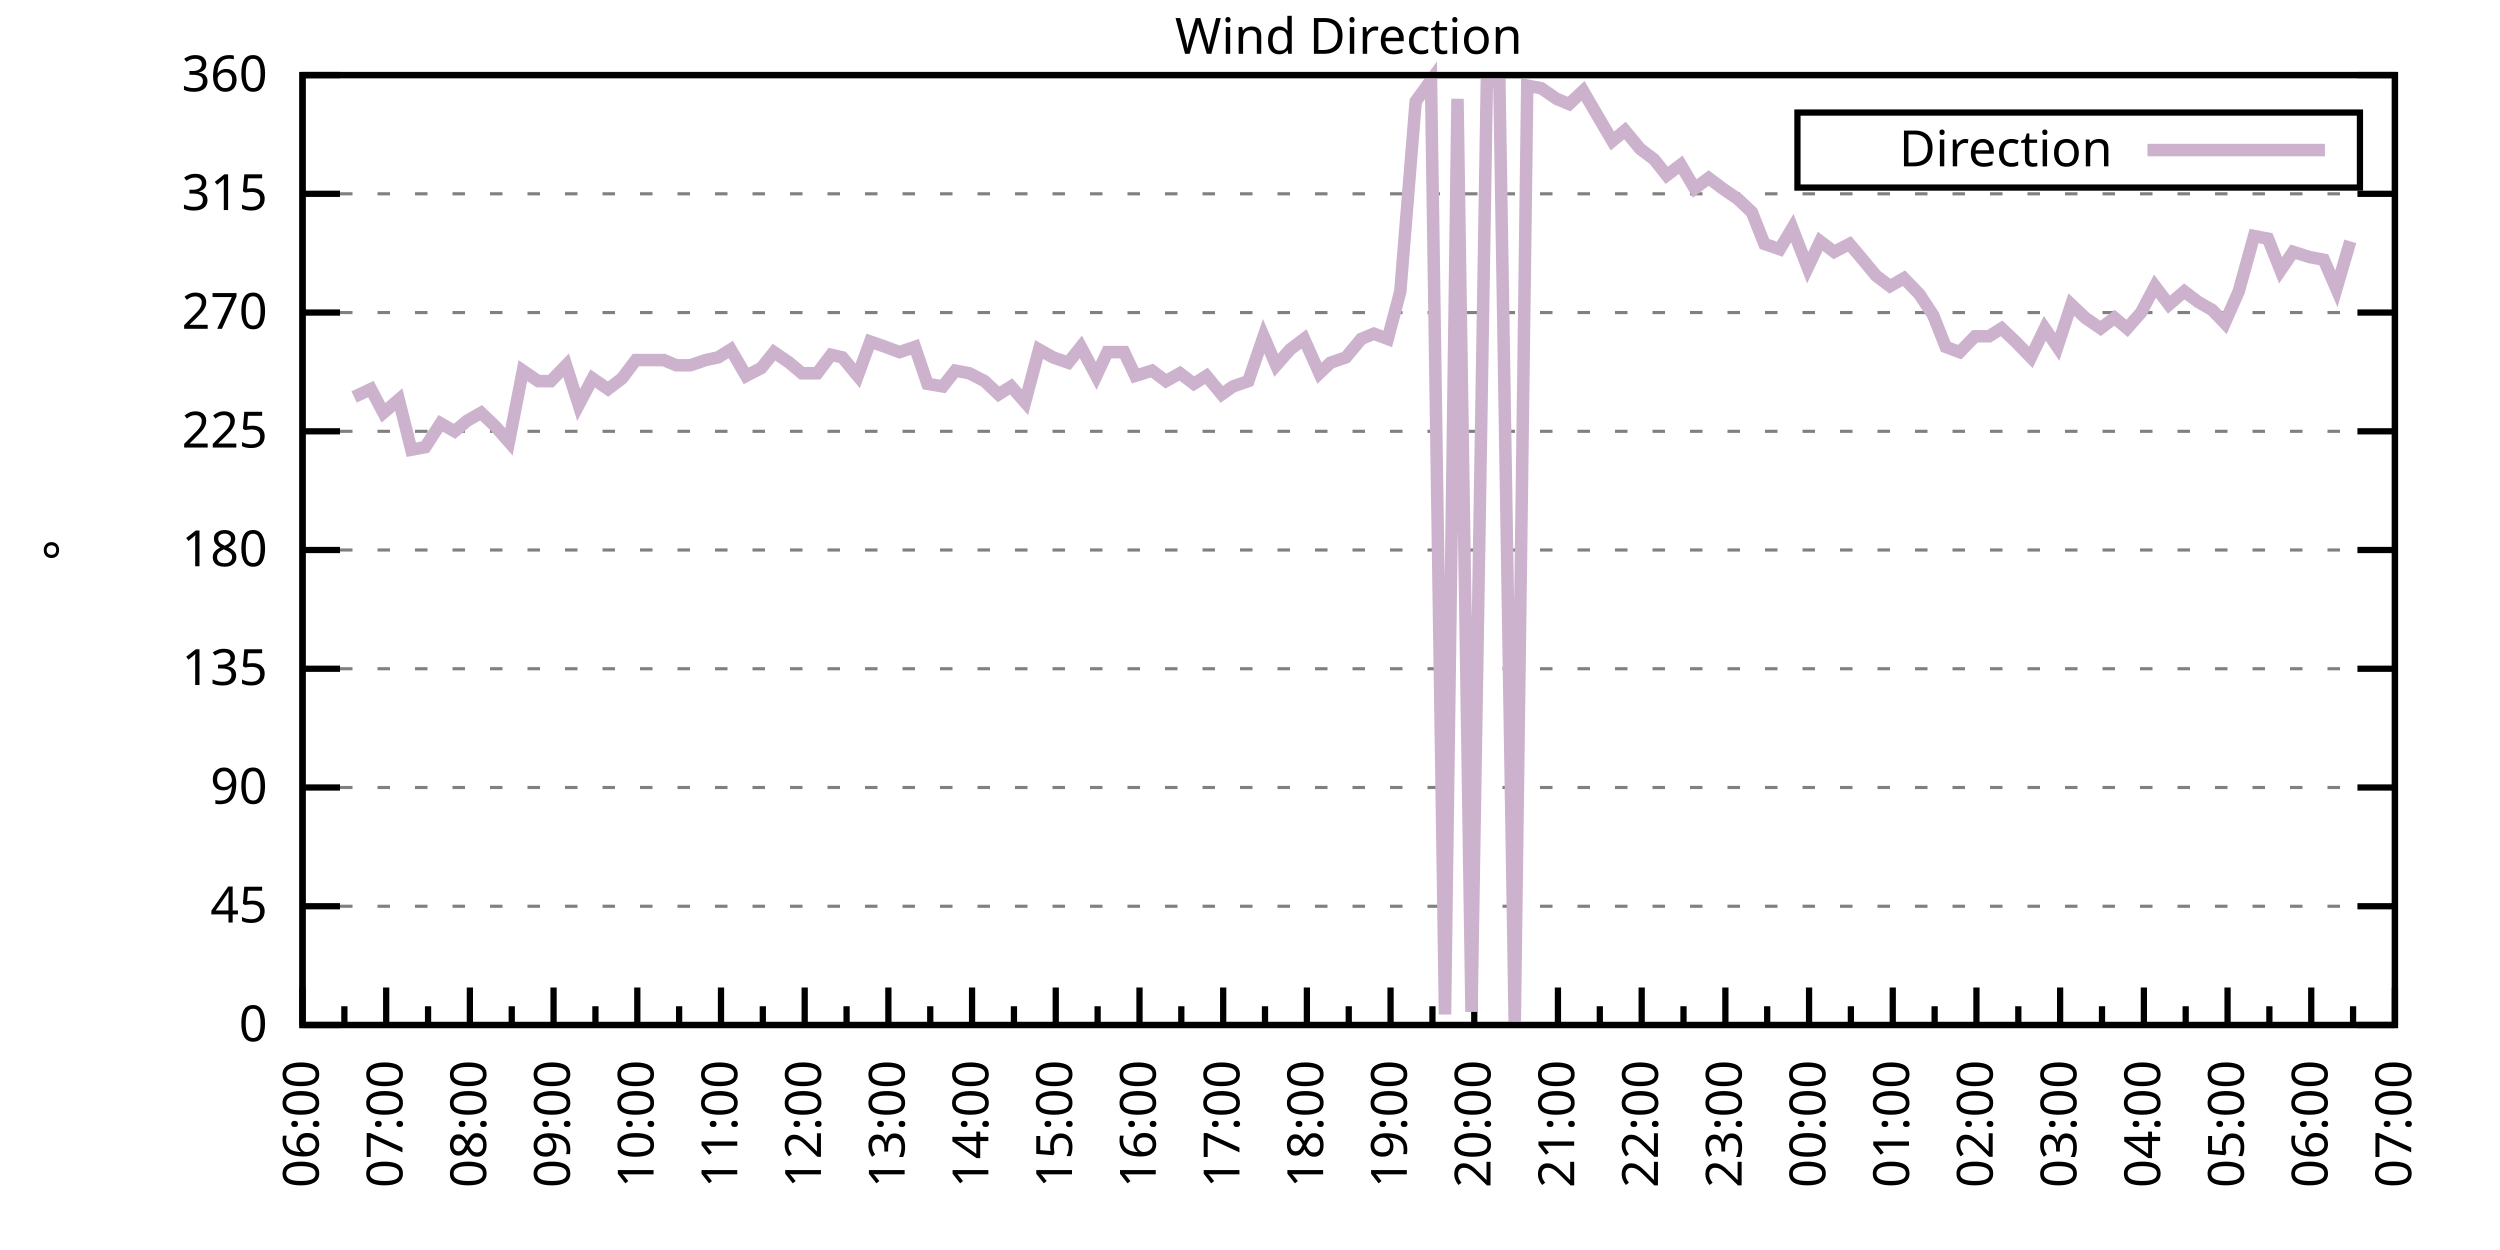
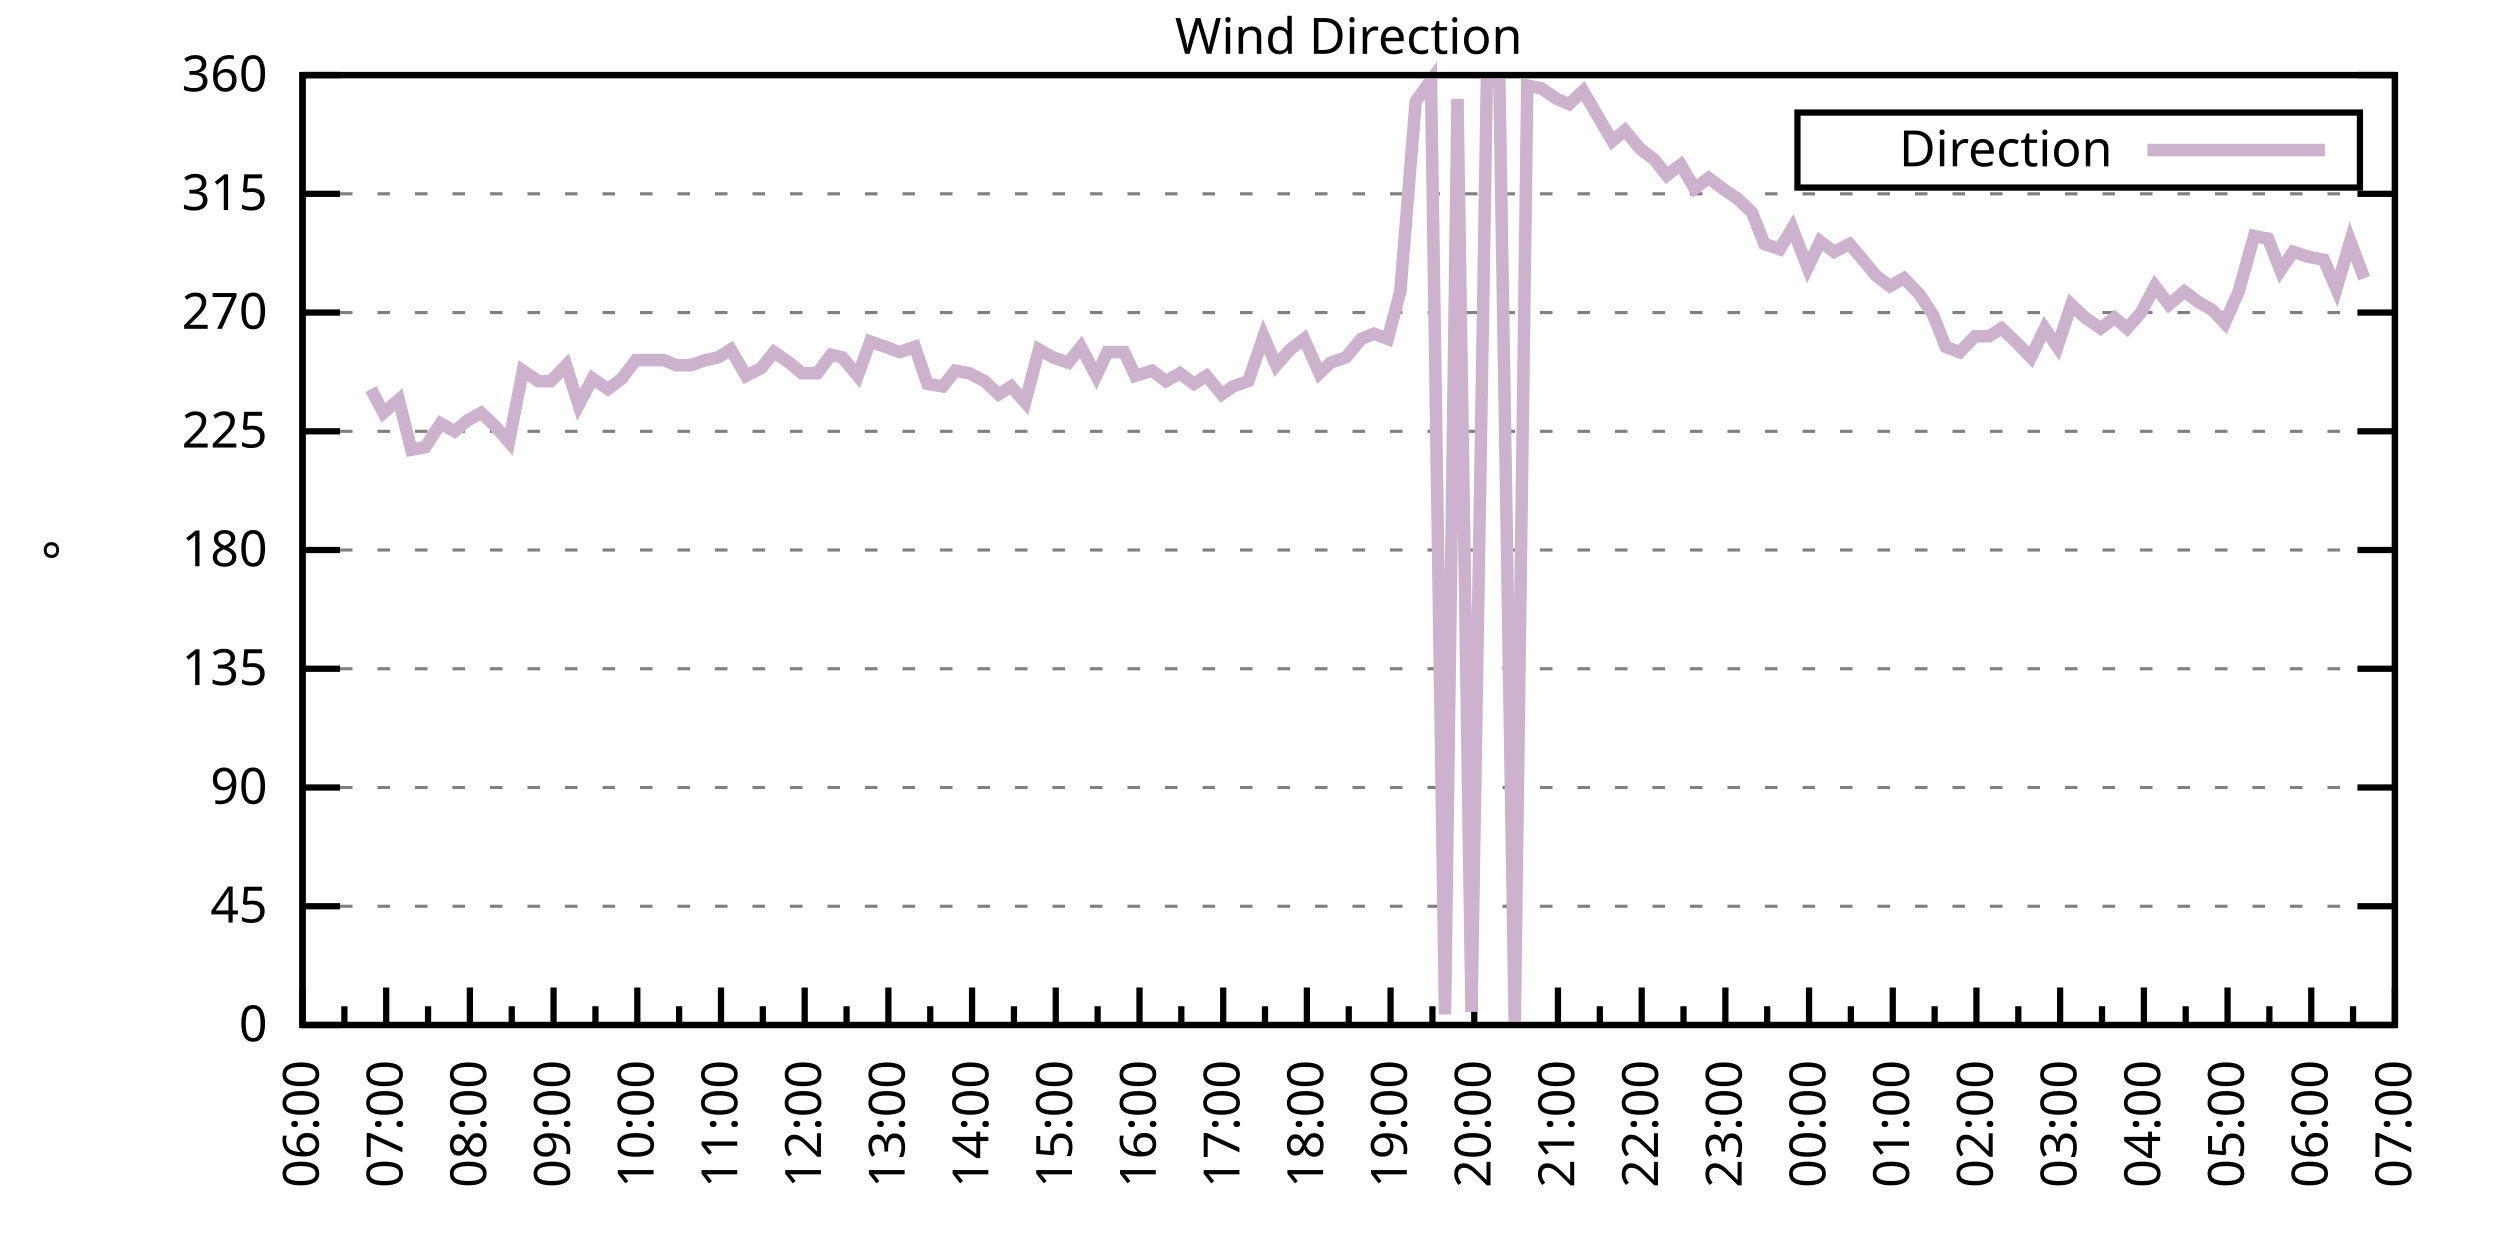
<svg xmlns="http://www.w3.org/2000/svg" xmlns:xlink="http://www.w3.org/1999/xlink" width="400" height="200" viewBox="0 0 400 200">
  <g id="gnuplot_canvas">
    <rect x="0" y="0" width="400" height="200" fill="none" />
    <defs>
      <circle id="gpDot" r="0.5" stroke-width="0.5" stroke="currentColor" />
      <path id="gpPt0" stroke-width="0.333" stroke="currentColor" d="M-1,0 h2 M0,-1 v2" />
      <path id="gpPt1" stroke-width="0.333" stroke="currentColor" d="M-1,-1 L1,1 M1,-1 L-1,1" />
      <path id="gpPt2" stroke-width="0.333" stroke="currentColor" d="M-1,0 L1,0 M0,-1 L0,1 M-1,-1 L1,1 M-1,1 L1,-1" />
      <rect id="gpPt3" stroke-width="0.333" stroke="currentColor" x="-1" y="-1" width="2" height="2" />
      <rect id="gpPt4" stroke-width="0.333" stroke="currentColor" fill="currentColor" x="-1" y="-1" width="2" height="2" />
      <circle id="gpPt5" stroke-width="0.333" stroke="currentColor" cx="0" cy="0" r="1" />
      <use xlink:href="#gpPt5" id="gpPt6" fill="currentColor" stroke="none" />
      <path id="gpPt7" stroke-width="0.333" stroke="currentColor" d="M0,-1.33 L-1.33,0.67 L1.33,0.67 z" />
      <use xlink:href="#gpPt7" id="gpPt8" fill="currentColor" stroke="none" />
      <use xlink:href="#gpPt7" id="gpPt9" stroke="currentColor" transform="rotate(180)" />
      <use xlink:href="#gpPt9" id="gpPt10" fill="currentColor" stroke="none" />
      <use xlink:href="#gpPt3" id="gpPt11" stroke="currentColor" transform="rotate(45)" />
      <use xlink:href="#gpPt11" id="gpPt12" fill="currentColor" stroke="none" />
      <path id="gpPt13" stroke-width="0.333" stroke="currentColor" d="M0,1.330 L1.265,0.411 L0.782,-1.067 L-0.782,-1.076 L-1.265,0.411 z" />
      <use xlink:href="#gpPt13" id="gpPt14" fill="currentColor" stroke="none" />
      <filter id="textbox" filterUnits="objectBoundingBox" x="0" y="0" height="1" width="1">
        <feFlood flood-color="white" flood-opacity="1" result="bgnd" />
        <feComposite in="SourceGraphic" in2="bgnd" operator="atop" />
      </filter>
      <filter id="greybox" filterUnits="objectBoundingBox" x="0" y="0" height="1" width="1">
        <feFlood flood-color="lightgrey" flood-opacity="1" result="grey" />
        <feComposite in="SourceGraphic" in2="grey" operator="atop" />
      </filter>
    </defs>
    <g fill="none" color="white" stroke="currentColor" stroke-width="1.00" stroke-linecap="butt" stroke-linejoin="miter">
</g>
    <g fill="none" color="black" stroke="currentColor" stroke-width="1.00" stroke-linecap="butt" stroke-linejoin="miter">
      <g stroke="none" shape-rendering="crispEdges">
        <polygon fill="rgb(255, 255, 255)" points="48.40,164.00 383.18,164.00 383.18,12.02 48.40,12.02 " />
      </g>
    </g>
    <g fill="none" color="black" stroke="currentColor" stroke-width="1.00" stroke-linecap="butt" stroke-linejoin="miter">
</g>
    <g fill="none" color="black" stroke="black" stroke-width="0.50" stroke-linecap="butt" stroke-linejoin="miter">
</g>
    <g fill="none" color="gray" stroke="currentColor" stroke-width="0.50" stroke-linecap="butt" stroke-linejoin="miter">
      <path stroke="gray" stroke-dasharray="2,4" class="gridline" d="M48.40,164.00 L383.19,164.00  " />
    </g>
    <g fill="none" color="gray" stroke="gray" stroke-width="1.00" stroke-linecap="butt" stroke-linejoin="miter">
</g>
    <g fill="none" color="black" stroke="currentColor" stroke-width="1.00" stroke-linecap="butt" stroke-linejoin="miter">
      <path stroke="black" d="M48.40,164.00 L54.40,164.00 M383.19,164.00 L377.19,164.00  " />
      <g transform="translate(42.80,166.60)" stroke="none" fill="black" font-family="Sans" font-size="8.00" text-anchor="end">
        <text>
          <tspan font-family="Sans"> 0</tspan>
        </text>
      </g>
    </g>
    <g fill="none" color="black" stroke="currentColor" stroke-width="1.00" stroke-linecap="butt" stroke-linejoin="miter">
</g>
    <g fill="none" color="black" stroke="black" stroke-width="0.50" stroke-linecap="butt" stroke-linejoin="miter">
</g>
    <g fill="none" color="gray" stroke="currentColor" stroke-width="0.50" stroke-linecap="butt" stroke-linejoin="miter">
      <path stroke="gray" stroke-dasharray="2,4" class="gridline" d="M48.40,145.00 L383.19,145.00  " />
    </g>
    <g fill="none" color="gray" stroke="gray" stroke-width="1.00" stroke-linecap="butt" stroke-linejoin="miter">
</g>
    <g fill="none" color="black" stroke="currentColor" stroke-width="1.00" stroke-linecap="butt" stroke-linejoin="miter">
      <path stroke="black" d="M48.40,145.00 L54.40,145.00 M383.19,145.00 L377.19,145.00  " />
      <g transform="translate(42.80,147.60)" stroke="none" fill="black" font-family="Sans" font-size="8.00" text-anchor="end">
        <text>
          <tspan font-family="Sans"> 45</tspan>
        </text>
      </g>
    </g>
    <g fill="none" color="black" stroke="currentColor" stroke-width="1.00" stroke-linecap="butt" stroke-linejoin="miter">
</g>
    <g fill="none" color="black" stroke="black" stroke-width="0.50" stroke-linecap="butt" stroke-linejoin="miter">
</g>
    <g fill="none" color="gray" stroke="currentColor" stroke-width="0.50" stroke-linecap="butt" stroke-linejoin="miter">
      <path stroke="gray" stroke-dasharray="2,4" class="gridline" d="M48.40,126.00 L383.19,126.00  " />
    </g>
    <g fill="none" color="gray" stroke="gray" stroke-width="1.00" stroke-linecap="butt" stroke-linejoin="miter">
</g>
    <g fill="none" color="black" stroke="currentColor" stroke-width="1.00" stroke-linecap="butt" stroke-linejoin="miter">
      <path stroke="black" d="M48.40,126.00 L54.40,126.00 M383.19,126.00 L377.19,126.00  " />
      <g transform="translate(42.80,128.60)" stroke="none" fill="black" font-family="Sans" font-size="8.00" text-anchor="end">
        <text>
          <tspan font-family="Sans"> 90</tspan>
        </text>
      </g>
    </g>
    <g fill="none" color="black" stroke="currentColor" stroke-width="1.00" stroke-linecap="butt" stroke-linejoin="miter">
</g>
    <g fill="none" color="black" stroke="black" stroke-width="0.50" stroke-linecap="butt" stroke-linejoin="miter">
</g>
    <g fill="none" color="gray" stroke="currentColor" stroke-width="0.50" stroke-linecap="butt" stroke-linejoin="miter">
      <path stroke="gray" stroke-dasharray="2,4" class="gridline" d="M48.40,107.00 L383.19,107.00  " />
    </g>
    <g fill="none" color="gray" stroke="gray" stroke-width="1.00" stroke-linecap="butt" stroke-linejoin="miter">
</g>
    <g fill="none" color="black" stroke="currentColor" stroke-width="1.00" stroke-linecap="butt" stroke-linejoin="miter">
      <path stroke="black" d="M48.40,107.00 L54.40,107.00 M383.19,107.00 L377.19,107.00  " />
      <g transform="translate(42.80,109.60)" stroke="none" fill="black" font-family="Sans" font-size="8.00" text-anchor="end">
        <text>
          <tspan font-family="Sans"> 135</tspan>
        </text>
      </g>
    </g>
    <g fill="none" color="black" stroke="currentColor" stroke-width="1.00" stroke-linecap="butt" stroke-linejoin="miter">
</g>
    <g fill="none" color="black" stroke="black" stroke-width="0.50" stroke-linecap="butt" stroke-linejoin="miter">
</g>
    <g fill="none" color="gray" stroke="currentColor" stroke-width="0.50" stroke-linecap="butt" stroke-linejoin="miter">
      <path stroke="gray" stroke-dasharray="2,4" class="gridline" d="M48.40,88.00 L383.19,88.00  " />
    </g>
    <g fill="none" color="gray" stroke="gray" stroke-width="1.00" stroke-linecap="butt" stroke-linejoin="miter">
</g>
    <g fill="none" color="black" stroke="currentColor" stroke-width="1.00" stroke-linecap="butt" stroke-linejoin="miter">
      <path stroke="black" d="M48.40,88.00 L54.40,88.00 M383.19,88.00 L377.19,88.00  " />
      <g transform="translate(42.80,90.60)" stroke="none" fill="black" font-family="Sans" font-size="8.00" text-anchor="end">
        <text>
          <tspan font-family="Sans"> 180</tspan>
        </text>
      </g>
    </g>
    <g fill="none" color="black" stroke="currentColor" stroke-width="1.00" stroke-linecap="butt" stroke-linejoin="miter">
</g>
    <g fill="none" color="black" stroke="black" stroke-width="0.50" stroke-linecap="butt" stroke-linejoin="miter">
</g>
    <g fill="none" color="gray" stroke="currentColor" stroke-width="0.50" stroke-linecap="butt" stroke-linejoin="miter">
      <path stroke="gray" stroke-dasharray="2,4" class="gridline" d="M48.40,69.01 L383.19,69.01  " />
    </g>
    <g fill="none" color="gray" stroke="gray" stroke-width="1.00" stroke-linecap="butt" stroke-linejoin="miter">
</g>
    <g fill="none" color="black" stroke="currentColor" stroke-width="1.00" stroke-linecap="butt" stroke-linejoin="miter">
      <path stroke="black" d="M48.40,69.01 L54.40,69.01 M383.19,69.01 L377.19,69.01  " />
      <g transform="translate(42.80,71.61)" stroke="none" fill="black" font-family="Sans" font-size="8.00" text-anchor="end">
        <text>
          <tspan font-family="Sans"> 225</tspan>
        </text>
      </g>
    </g>
    <g fill="none" color="black" stroke="currentColor" stroke-width="1.00" stroke-linecap="butt" stroke-linejoin="miter">
</g>
    <g fill="none" color="black" stroke="black" stroke-width="0.50" stroke-linecap="butt" stroke-linejoin="miter">
</g>
    <g fill="none" color="gray" stroke="currentColor" stroke-width="0.50" stroke-linecap="butt" stroke-linejoin="miter">
      <path stroke="gray" stroke-dasharray="2,4" class="gridline" d="M48.40,50.01 L383.19,50.01  " />
    </g>
    <g fill="none" color="gray" stroke="gray" stroke-width="1.00" stroke-linecap="butt" stroke-linejoin="miter">
</g>
    <g fill="none" color="black" stroke="currentColor" stroke-width="1.00" stroke-linecap="butt" stroke-linejoin="miter">
      <path stroke="black" d="M48.40,50.01 L54.40,50.01 M383.19,50.01 L377.19,50.01  " />
      <g transform="translate(42.80,52.61)" stroke="none" fill="black" font-family="Sans" font-size="8.00" text-anchor="end">
        <text>
          <tspan font-family="Sans"> 270</tspan>
        </text>
      </g>
    </g>
    <g fill="none" color="black" stroke="currentColor" stroke-width="1.00" stroke-linecap="butt" stroke-linejoin="miter">
</g>
    <g fill="none" color="black" stroke="black" stroke-width="0.50" stroke-linecap="butt" stroke-linejoin="miter">
</g>
    <g fill="none" color="gray" stroke="currentColor" stroke-width="0.50" stroke-linecap="butt" stroke-linejoin="miter">
      <path stroke="gray" stroke-dasharray="2,4" class="gridline" d="M48.40,31.01 L383.19,31.01  " />
    </g>
    <g fill="none" color="gray" stroke="gray" stroke-width="1.00" stroke-linecap="butt" stroke-linejoin="miter">
</g>
    <g fill="none" color="black" stroke="currentColor" stroke-width="1.00" stroke-linecap="butt" stroke-linejoin="miter">
      <path stroke="black" d="M48.40,31.01 L54.40,31.01 M383.19,31.01 L377.19,31.01  " />
      <g transform="translate(42.80,33.61)" stroke="none" fill="black" font-family="Sans" font-size="8.00" text-anchor="end">
        <text>
          <tspan font-family="Sans"> 315</tspan>
        </text>
      </g>
    </g>
    <g fill="none" color="black" stroke="currentColor" stroke-width="1.00" stroke-linecap="butt" stroke-linejoin="miter">
</g>
    <g fill="none" color="black" stroke="black" stroke-width="0.50" stroke-linecap="butt" stroke-linejoin="miter">
</g>
    <g fill="none" color="gray" stroke="currentColor" stroke-width="0.50" stroke-linecap="butt" stroke-linejoin="miter">
      <path stroke="gray" stroke-dasharray="2,4" class="gridline" d="M48.40,12.01 L383.19,12.01  " />
    </g>
    <g fill="none" color="gray" stroke="gray" stroke-width="1.00" stroke-linecap="butt" stroke-linejoin="miter">
</g>
    <g fill="none" color="black" stroke="currentColor" stroke-width="1.00" stroke-linecap="butt" stroke-linejoin="miter">
      <path stroke="black" d="M48.40,12.01 L54.40,12.01 M383.19,12.01 L377.19,12.01  " />
      <g transform="translate(42.80,14.61)" stroke="none" fill="black" font-family="Sans" font-size="8.00" text-anchor="end">
        <text>
          <tspan font-family="Sans"> 360</tspan>
        </text>
      </g>
    </g>
    <g fill="none" color="black" stroke="currentColor" stroke-width="1.00" stroke-linecap="butt" stroke-linejoin="miter">
      <path stroke="black" d="M48.40,164.00 L48.40,158.00  " />
      <g transform="translate(51.00,169.60) rotate(270)" stroke="none" fill="black" font-family="Sans" font-size="8.00" text-anchor="end">
        <text>
          <tspan font-family="Sans">06:00</tspan>
        </text>
      </g>
    </g>
    <g fill="none" color="black" stroke="currentColor" stroke-width="1.00" stroke-linecap="butt" stroke-linejoin="miter">
      <path stroke="black" d="M55.10,164.00 L55.10,161.00 M61.79,164.00 L61.79,158.00  " />
      <g transform="translate(64.39,169.60) rotate(270)" stroke="none" fill="black" font-family="Sans" font-size="8.00" text-anchor="end">
        <text>
          <tspan font-family="Sans">07:00</tspan>
        </text>
      </g>
    </g>
    <g fill="none" color="black" stroke="currentColor" stroke-width="1.00" stroke-linecap="butt" stroke-linejoin="miter">
      <path stroke="black" d="M68.49,164.00 L68.49,161.00 M75.18,164.00 L75.18,158.00  " />
      <g transform="translate(77.78,169.60) rotate(270)" stroke="none" fill="black" font-family="Sans" font-size="8.00" text-anchor="end">
        <text>
          <tspan font-family="Sans">08:00</tspan>
        </text>
      </g>
    </g>
    <g fill="none" color="black" stroke="currentColor" stroke-width="1.00" stroke-linecap="butt" stroke-linejoin="miter">
      <path stroke="black" d="M81.88,164.00 L81.88,161.00 M88.57,164.00 L88.57,158.00  " />
      <g transform="translate(91.17,169.60) rotate(270)" stroke="none" fill="black" font-family="Sans" font-size="8.00" text-anchor="end">
        <text>
          <tspan font-family="Sans">09:00</tspan>
        </text>
      </g>
    </g>
    <g fill="none" color="black" stroke="currentColor" stroke-width="1.00" stroke-linecap="butt" stroke-linejoin="miter">
      <path stroke="black" d="M95.27,164.00 L95.27,161.00 M101.97,164.00 L101.97,158.00  " />
      <g transform="translate(104.57,169.60) rotate(270)" stroke="none" fill="black" font-family="Sans" font-size="8.00" text-anchor="end">
        <text>
          <tspan font-family="Sans">10:00</tspan>
        </text>
      </g>
    </g>
    <g fill="none" color="black" stroke="currentColor" stroke-width="1.00" stroke-linecap="butt" stroke-linejoin="miter">
      <path stroke="black" d="M108.66,164.00 L108.66,161.00 M115.36,164.00 L115.36,158.00  " />
      <g transform="translate(117.96,169.60) rotate(270)" stroke="none" fill="black" font-family="Sans" font-size="8.00" text-anchor="end">
        <text>
          <tspan font-family="Sans">11:00</tspan>
        </text>
      </g>
    </g>
    <g fill="none" color="black" stroke="currentColor" stroke-width="1.00" stroke-linecap="butt" stroke-linejoin="miter">
      <path stroke="black" d="M122.05,164.00 L122.05,161.00 M128.75,164.00 L128.75,158.00  " />
      <g transform="translate(131.35,169.60) rotate(270)" stroke="none" fill="black" font-family="Sans" font-size="8.00" text-anchor="end">
        <text>
          <tspan font-family="Sans">12:00</tspan>
        </text>
      </g>
    </g>
    <g fill="none" color="black" stroke="currentColor" stroke-width="1.00" stroke-linecap="butt" stroke-linejoin="miter">
      <path stroke="black" d="M135.45,164.00 L135.45,161.00 M142.14,164.00 L142.14,158.00  " />
      <g transform="translate(144.74,169.60) rotate(270)" stroke="none" fill="black" font-family="Sans" font-size="8.00" text-anchor="end">
        <text>
          <tspan font-family="Sans">13:00</tspan>
        </text>
      </g>
    </g>
    <g fill="none" color="black" stroke="currentColor" stroke-width="1.00" stroke-linecap="butt" stroke-linejoin="miter">
      <path stroke="black" d="M148.84,164.00 L148.84,161.00 M155.53,164.00 L155.53,158.00  " />
      <g transform="translate(158.13,169.60) rotate(270)" stroke="none" fill="black" font-family="Sans" font-size="8.00" text-anchor="end">
        <text>
          <tspan font-family="Sans">14:00</tspan>
        </text>
      </g>
    </g>
    <g fill="none" color="black" stroke="currentColor" stroke-width="1.00" stroke-linecap="butt" stroke-linejoin="miter">
      <path stroke="black" d="M162.23,164.00 L162.23,161.00 M168.92,164.00 L168.92,158.00  " />
      <g transform="translate(171.52,169.60) rotate(270)" stroke="none" fill="black" font-family="Sans" font-size="8.00" text-anchor="end">
        <text>
          <tspan font-family="Sans">15:00</tspan>
        </text>
      </g>
    </g>
    <g fill="none" color="black" stroke="currentColor" stroke-width="1.00" stroke-linecap="butt" stroke-linejoin="miter">
      <path stroke="black" d="M175.62,164.00 L175.62,161.00 M182.32,164.00 L182.32,158.00  " />
      <g transform="translate(184.92,169.60) rotate(270)" stroke="none" fill="black" font-family="Sans" font-size="8.00" text-anchor="end">
        <text>
          <tspan font-family="Sans">16:00</tspan>
        </text>
      </g>
    </g>
    <g fill="none" color="black" stroke="currentColor" stroke-width="1.00" stroke-linecap="butt" stroke-linejoin="miter">
      <path stroke="black" d="M189.01,164.00 L189.01,161.00 M195.71,164.00 L195.71,158.00  " />
      <g transform="translate(198.31,169.60) rotate(270)" stroke="none" fill="black" font-family="Sans" font-size="8.00" text-anchor="end">
        <text>
          <tspan font-family="Sans">17:00</tspan>
        </text>
      </g>
    </g>
    <g fill="none" color="black" stroke="currentColor" stroke-width="1.00" stroke-linecap="butt" stroke-linejoin="miter">
      <path stroke="black" d="M202.40,164.00 L202.40,161.00 M209.10,164.00 L209.10,158.00  " />
      <g transform="translate(211.70,169.60) rotate(270)" stroke="none" fill="black" font-family="Sans" font-size="8.00" text-anchor="end">
        <text>
          <tspan font-family="Sans">18:00</tspan>
        </text>
      </g>
    </g>
    <g fill="none" color="black" stroke="currentColor" stroke-width="1.00" stroke-linecap="butt" stroke-linejoin="miter">
      <path stroke="black" d="M215.80,164.00 L215.80,161.00 M222.49,164.00 L222.49,158.00  " />
      <g transform="translate(225.09,169.60) rotate(270)" stroke="none" fill="black" font-family="Sans" font-size="8.00" text-anchor="end">
        <text>
          <tspan font-family="Sans">19:00</tspan>
        </text>
      </g>
    </g>
    <g fill="none" color="black" stroke="currentColor" stroke-width="1.00" stroke-linecap="butt" stroke-linejoin="miter">
      <path stroke="black" d="M229.19,164.00 L229.19,161.00 M235.88,164.00 L235.88,158.00  " />
      <g transform="translate(238.48,169.60) rotate(270)" stroke="none" fill="black" font-family="Sans" font-size="8.00" text-anchor="end">
        <text>
          <tspan font-family="Sans">20:00</tspan>
        </text>
      </g>
    </g>
    <g fill="none" color="black" stroke="currentColor" stroke-width="1.00" stroke-linecap="butt" stroke-linejoin="miter">
      <path stroke="black" d="M242.58,164.00 L242.58,161.00 M249.27,164.00 L249.27,158.00  " />
      <g transform="translate(251.87,169.60) rotate(270)" stroke="none" fill="black" font-family="Sans" font-size="8.00" text-anchor="end">
        <text>
          <tspan font-family="Sans">21:00</tspan>
        </text>
      </g>
    </g>
    <g fill="none" color="black" stroke="currentColor" stroke-width="1.00" stroke-linecap="butt" stroke-linejoin="miter">
      <path stroke="black" d="M255.97,164.00 L255.97,161.00 M262.67,164.00 L262.67,158.00  " />
      <g transform="translate(265.27,169.60) rotate(270)" stroke="none" fill="black" font-family="Sans" font-size="8.00" text-anchor="end">
        <text>
          <tspan font-family="Sans">22:00</tspan>
        </text>
      </g>
    </g>
    <g fill="none" color="black" stroke="currentColor" stroke-width="1.00" stroke-linecap="butt" stroke-linejoin="miter">
      <path stroke="black" d="M269.36,164.00 L269.36,161.00 M276.06,164.00 L276.06,158.00  " />
      <g transform="translate(278.66,169.60) rotate(270)" stroke="none" fill="black" font-family="Sans" font-size="8.00" text-anchor="end">
        <text>
          <tspan font-family="Sans">23:00</tspan>
        </text>
      </g>
    </g>
    <g fill="none" color="black" stroke="currentColor" stroke-width="1.00" stroke-linecap="butt" stroke-linejoin="miter">
      <path stroke="black" d="M282.75,164.00 L282.75,161.00 M289.45,164.00 L289.45,158.00  " />
      <g transform="translate(292.05,169.60) rotate(270)" stroke="none" fill="black" font-family="Sans" font-size="8.00" text-anchor="end">
        <text>
          <tspan font-family="Sans">00:00</tspan>
        </text>
      </g>
    </g>
    <g fill="none" color="black" stroke="currentColor" stroke-width="1.00" stroke-linecap="butt" stroke-linejoin="miter">
      <path stroke="black" d="M296.14,164.00 L296.14,161.00 M302.84,164.00 L302.84,158.00  " />
      <g transform="translate(305.44,169.60) rotate(270)" stroke="none" fill="black" font-family="Sans" font-size="8.00" text-anchor="end">
        <text>
          <tspan font-family="Sans">01:00</tspan>
        </text>
      </g>
    </g>
    <g fill="none" color="black" stroke="currentColor" stroke-width="1.00" stroke-linecap="butt" stroke-linejoin="miter">
      <path stroke="black" d="M309.54,164.00 L309.54,161.00 M316.23,164.00 L316.23,158.00  " />
      <g transform="translate(318.83,169.60) rotate(270)" stroke="none" fill="black" font-family="Sans" font-size="8.00" text-anchor="end">
        <text>
          <tspan font-family="Sans">02:00</tspan>
        </text>
      </g>
    </g>
    <g fill="none" color="black" stroke="currentColor" stroke-width="1.00" stroke-linecap="butt" stroke-linejoin="miter">
      <path stroke="black" d="M322.93,164.00 L322.93,161.00 M329.62,164.00 L329.62,158.00  " />
      <g transform="translate(332.22,169.60) rotate(270)" stroke="none" fill="black" font-family="Sans" font-size="8.00" text-anchor="end">
        <text>
          <tspan font-family="Sans">03:00</tspan>
        </text>
      </g>
    </g>
    <g fill="none" color="black" stroke="currentColor" stroke-width="1.00" stroke-linecap="butt" stroke-linejoin="miter">
      <path stroke="black" d="M336.32,164.00 L336.32,161.00 M343.02,164.00 L343.02,158.00  " />
      <g transform="translate(345.62,169.60) rotate(270)" stroke="none" fill="black" font-family="Sans" font-size="8.00" text-anchor="end">
        <text>
          <tspan font-family="Sans">04:00</tspan>
        </text>
      </g>
    </g>
    <g fill="none" color="black" stroke="currentColor" stroke-width="1.00" stroke-linecap="butt" stroke-linejoin="miter">
      <path stroke="black" d="M349.71,164.00 L349.71,161.00 M356.41,164.00 L356.41,158.00  " />
      <g transform="translate(359.01,169.60) rotate(270)" stroke="none" fill="black" font-family="Sans" font-size="8.00" text-anchor="end">
        <text>
          <tspan font-family="Sans">05:00</tspan>
        </text>
      </g>
    </g>
    <g fill="none" color="black" stroke="currentColor" stroke-width="1.00" stroke-linecap="butt" stroke-linejoin="miter">
      <path stroke="black" d="M363.10,164.00 L363.10,161.00 M369.80,164.00 L369.80,158.00  " />
      <g transform="translate(372.40,169.60) rotate(270)" stroke="none" fill="black" font-family="Sans" font-size="8.00" text-anchor="end">
        <text>
          <tspan font-family="Sans">06:00</tspan>
        </text>
      </g>
    </g>
    <g fill="none" color="black" stroke="currentColor" stroke-width="1.00" stroke-linecap="butt" stroke-linejoin="miter">
      <path stroke="black" d="M376.49,164.00 L376.49,161.00 M383.19,164.00 L383.19,158.00  " />
      <g transform="translate(385.79,169.60) rotate(270)" stroke="none" fill="black" font-family="Sans" font-size="8.00" text-anchor="end">
        <text>
          <tspan font-family="Sans">07:00</tspan>
        </text>
      </g>
    </g>
    <g fill="none" color="black" stroke="currentColor" stroke-width="1.00" stroke-linecap="butt" stroke-linejoin="miter">
</g>
    <g fill="none" color="black" stroke="currentColor" stroke-width="1.00" stroke-linecap="butt" stroke-linejoin="miter">
      <path stroke="black" d="M48.40,12.01 L48.40,164.00 L383.19,164.00 L383.19,12.01 L48.40,12.01 Z  " />
    </g>
    <g fill="none" color="black" stroke="currentColor" stroke-width="1.00" stroke-linecap="butt" stroke-linejoin="miter">
      <g transform="translate(12.80,88.01) rotate(270)" stroke="none" fill="black" font-family="Sans" font-size="8.00" text-anchor="middle">
        <text>
          <tspan font-family="Sans">°</tspan>
        </text>
      </g>
    </g>
    <g fill="none" color="black" stroke="currentColor" stroke-width="1.00" stroke-linecap="butt" stroke-linejoin="miter">
</g>
    <g fill="none" color="black" stroke="currentColor" stroke-width="1.00" stroke-linecap="butt" stroke-linejoin="miter">
      <path stroke="black" d="M287.59,30.01 L287.59,18.01 L377.59,18.01 L377.59,30.01 L287.59,30.01 Z  " />
    </g>
    <g id="Wind_direction_plot_1">
      <g fill="none" color="white" stroke="black" stroke-width="2.00" stroke-linecap="butt" stroke-linejoin="miter">
</g>
      <g fill="none" color="black" stroke="currentColor" stroke-width="2.00" stroke-linecap="butt" stroke-linejoin="miter">
        <g transform="translate(337.99,26.61)" stroke="none" fill="black" font-family="Sans" font-size="8.00" text-anchor="end">
          <text>
            <tspan font-family="Sans">Direction</tspan>
          </text>
        </g>
      </g>
      <g fill="none" color="black" stroke="currentColor" stroke-width="2.00" stroke-linecap="butt" stroke-linejoin="miter">
-         <path stroke="rgb(204, 178, 204)" d="M343.59,24.01 L371.99,24.01 M56.66,63.52 L59.34,62.25 L61.35,66.05 L63.80,63.94 L65.81,71.96 L68.04,71.54   L70.50,67.74 L72.73,69.01 L74.74,67.32 L76.97,66.05 L79.20,68.16 L81.43,70.70 L83.66,59.30 L86.12,60.98   L88.13,60.98 L90.58,58.45 L92.59,64.78 L94.82,60.56 L97.28,62.25 L99.51,60.56 L101.74,57.61 L103.75,57.61   L106.21,57.61 L108.22,58.45 L110.45,58.45 L112.90,57.61 L114.91,57.18 L116.92,55.92 L119.38,60.14 L121.83,58.87   L123.84,56.34 L126.29,58.03 L128.30,59.72 L130.76,59.72 L132.99,56.76 L134.78,57.18 L137.23,60.14 L139.24,54.65   L141.69,55.50 L143.93,56.34 L146.38,55.50 L148.39,61.41 L150.85,61.83 L152.85,59.30 L155.09,59.72 L157.54,60.98   L159.77,63.10 L161.78,61.83 L164.01,64.36 L166.25,55.92 L168.48,57.18 L170.93,58.03 L172.94,55.50 L175.40,60.14   L177.18,56.34 L179.86,56.34 L181.65,60.14 L184.32,59.30 L186.56,60.98 L188.79,59.72 L191.02,61.41 L193.03,60.14   L195.48,63.10 L197.27,61.83 L199.73,60.98 L202.18,53.81 L204.19,58.45 L206.42,55.92 L208.65,54.23 L211.11,59.72   L212.89,58.03 L215.35,57.18 L217.80,54.23 L219.81,53.39 L222.04,54.23 L224.05,46.63 L226.51,16.23 L228.96,12.85   L231.20,162.31 L233.20,15.81 L235.44,161.89 L237.89,13.28 L239.90,12.85 L242.36,164.00 L244.36,13.70 L246.60,14.12   L249.05,15.81 L251.06,16.65 L253.29,14.54 L255.75,18.77 L257.98,22.56 L259.99,20.88 L262.44,23.83 L264.67,25.52   L266.68,28.05 L268.92,26.36 L271.15,30.16 L273.38,28.48 L275.61,30.16 L278.07,31.85 L280.30,33.96 L282.31,39.03   L284.76,39.87 L286.77,36.50 L289.23,42.83 L291.23,38.61 L293.47,40.30 L295.92,39.03 L297.71,41.14 L300.16,44.10   L302.39,45.79 L304.63,44.52 L307.08,47.05 L309.31,50.43 L311.32,55.50 L313.55,56.34 L316.01,53.81 L318.24,53.81   L320.25,52.54 L322.48,54.65 L324.94,57.18 L327.17,52.54 L329.18,55.50 L331.41,48.74 L333.64,50.85 L336.10,52.54   L338.33,50.85 L340.34,52.54 L342.57,50.01 L344.80,45.79 L347.03,48.74 L349.49,46.63 L351.72,48.32 L353.95,49.59   L355.96,51.70 L358.19,46.63 L360.65,37.76 L362.88,38.19 L364.89,43.25 L366.90,40.30 L369.58,41.14 L371.81,41.56   L373.82,46.21 L376.05,38.61  " />
+         <path stroke="rgb(204, 178, 204)" d="M343.59,24.01 L371.99,24.01 M59.34,62.25 L61.35,66.05 L63.80,63.94 L65.81,71.96 L68.04,71.54 L70.50,67.74   L72.73,69.01 L74.74,67.32 L76.97,66.05 L79.20,68.16 L81.43,70.70 L83.66,59.30 L86.12,60.98 L88.13,60.98   L90.58,58.45 L92.59,64.78 L94.82,60.56 L97.28,62.25 L99.51,60.56 L101.74,57.61 L103.75,57.61 L106.21,57.61   L108.22,58.45 L110.45,58.45 L112.90,57.61 L114.91,57.18 L116.92,55.92 L119.38,60.14 L121.83,58.87 L123.84,56.34   L126.29,58.03 L128.30,59.72 L130.76,59.72 L132.99,56.76 L134.78,57.18 L137.23,60.14 L139.24,54.65 L141.69,55.50   L143.93,56.34 L146.38,55.50 L148.39,61.41 L150.85,61.83 L152.85,59.30 L155.09,59.72 L157.54,60.98 L159.77,63.10   L161.78,61.83 L164.01,64.36 L166.25,55.92 L168.48,57.18 L170.93,58.03 L172.94,55.50 L175.40,60.14 L177.18,56.34   L179.86,56.34 L181.65,60.14 L184.32,59.30 L186.56,60.98 L188.79,59.72 L191.02,61.41 L193.03,60.14 L195.48,63.10   L197.27,61.83 L199.73,60.98 L202.18,53.81 L204.19,58.45 L206.42,55.92 L208.65,54.23 L211.11,59.72 L212.89,58.03   L215.35,57.18 L217.80,54.23 L219.81,53.39 L222.04,54.23 L224.05,46.63 L226.51,16.23 L228.96,12.85 L231.20,162.31   L233.20,15.81 L235.44,161.89 L237.89,13.28 L239.90,12.85 L242.36,164.00 L244.36,13.70 L246.60,14.12 L249.05,15.81   L251.06,16.65 L253.29,14.54 L255.75,18.77 L257.98,22.56 L259.99,20.88 L262.44,23.83 L264.67,25.52 L266.68,28.05   L268.92,26.36 L271.15,30.16 L273.38,28.48 L275.61,30.16 L278.07,31.85 L280.30,33.96 L282.31,39.03 L284.76,39.87   L286.77,36.50 L289.23,42.83 L291.23,38.61 L293.47,40.30 L295.92,39.03 L297.71,41.14 L300.16,44.10 L302.39,45.79   L304.63,44.52 L307.08,47.05 L309.31,50.43 L311.32,55.50 L313.55,56.34 L316.01,53.81 L318.24,53.81 L320.25,52.54   L322.48,54.65 L324.94,57.18 L327.17,52.54 L329.18,55.50 L331.41,48.74 L333.64,50.85 L336.10,52.54 L338.33,50.85   L340.34,52.54 L342.57,50.01 L344.80,45.79 L347.03,48.74 L349.49,46.63 L351.72,48.32 L353.95,49.59 L355.96,51.70   L358.19,46.63 L360.65,37.76 L362.88,38.19 L364.89,43.25 L366.90,40.30 L369.58,41.14 L371.81,41.56 L373.82,46.21   L376.05,38.61 L378.28,44.52  " />
      </g>
    </g>
    <g fill="none" color="black" stroke="currentColor" stroke-width="2.00" stroke-linecap="butt" stroke-linejoin="miter">
</g>
    <g fill="none" color="black" stroke="black" stroke-width="1.00" stroke-linecap="butt" stroke-linejoin="miter">
</g>
    <g fill="none" color="black" stroke="currentColor" stroke-width="1.00" stroke-linecap="butt" stroke-linejoin="miter">
      <path stroke="black" d="M48.40,12.01 L48.40,164.00 L383.19,164.00 L383.19,12.01 L48.40,12.01 Z  " />
    </g>
    <g fill="none" color="black" stroke="currentColor" stroke-width="1.00" stroke-linecap="butt" stroke-linejoin="miter">
      <g transform="translate(215.79,8.61)" stroke="none" fill="black" font-family="Sans" font-size="8.00" text-anchor="middle">
        <text>
          <tspan font-family="Sans">Wind Direction</tspan>
        </text>
      </g>
    </g>
    <g fill="none" color="black" stroke="currentColor" stroke-width="1.00" stroke-linecap="butt" stroke-linejoin="miter">
</g>
  </g>
</svg>
